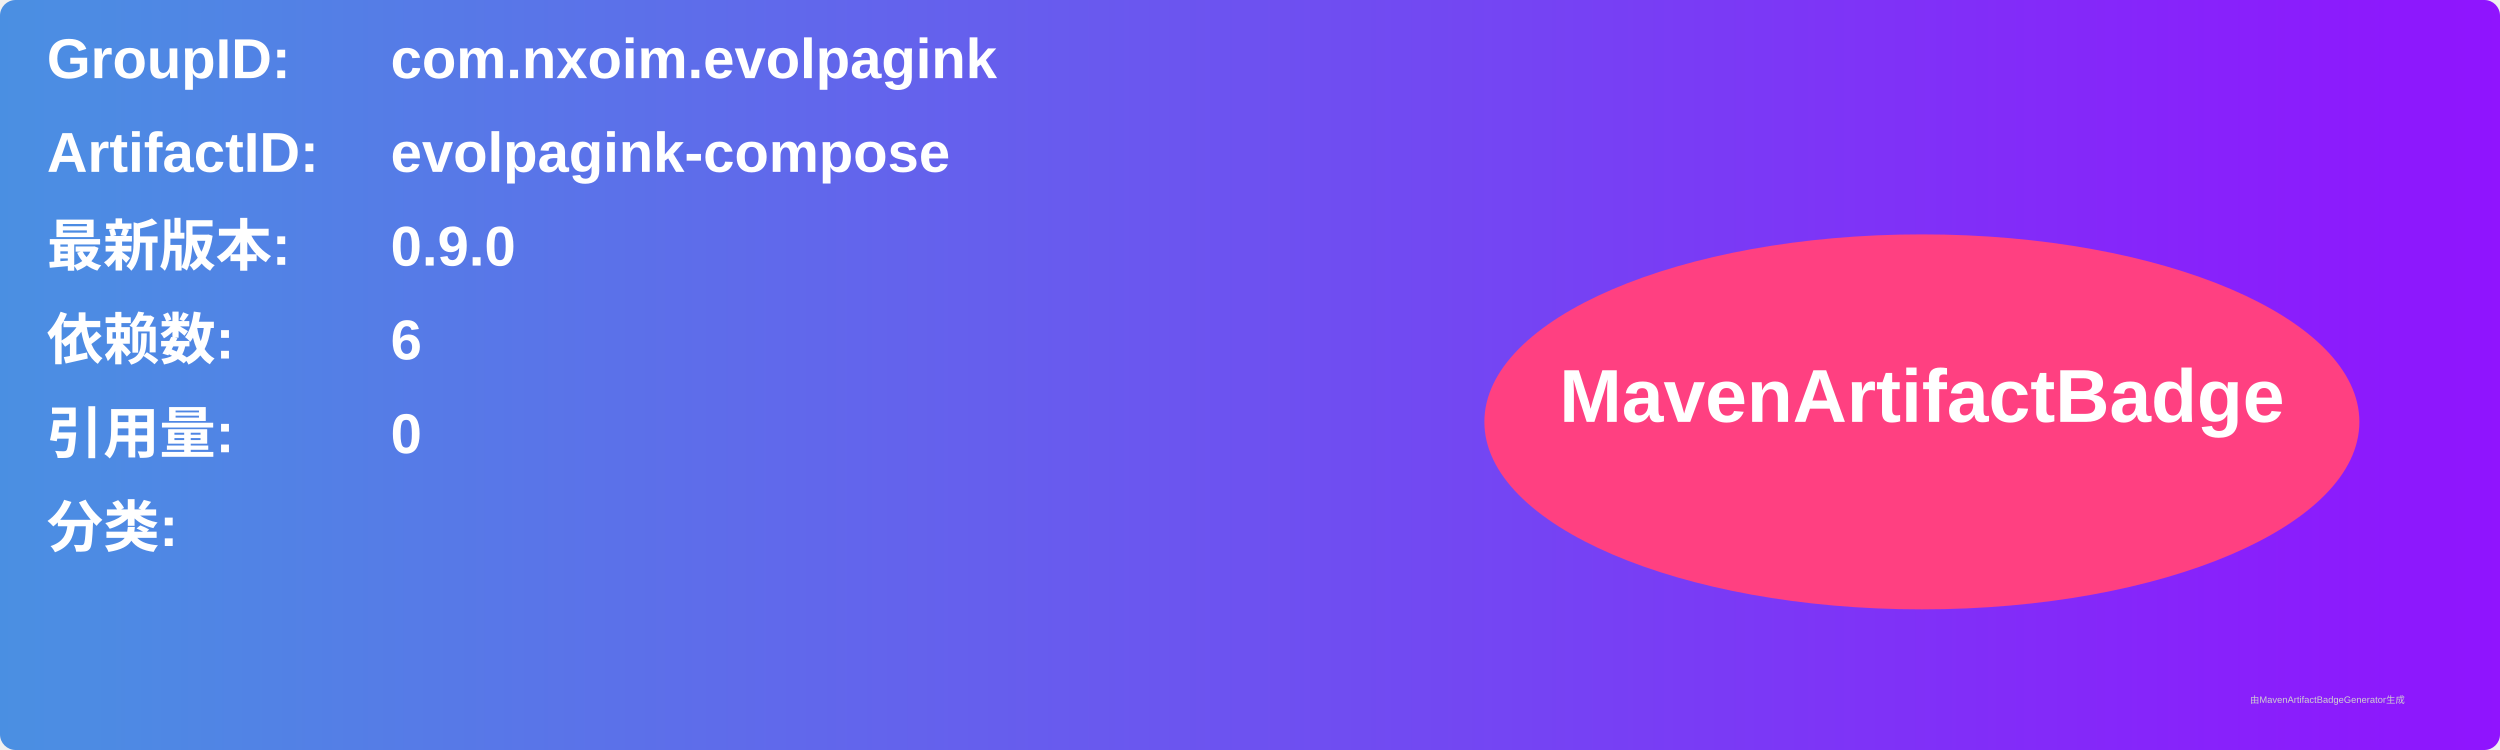
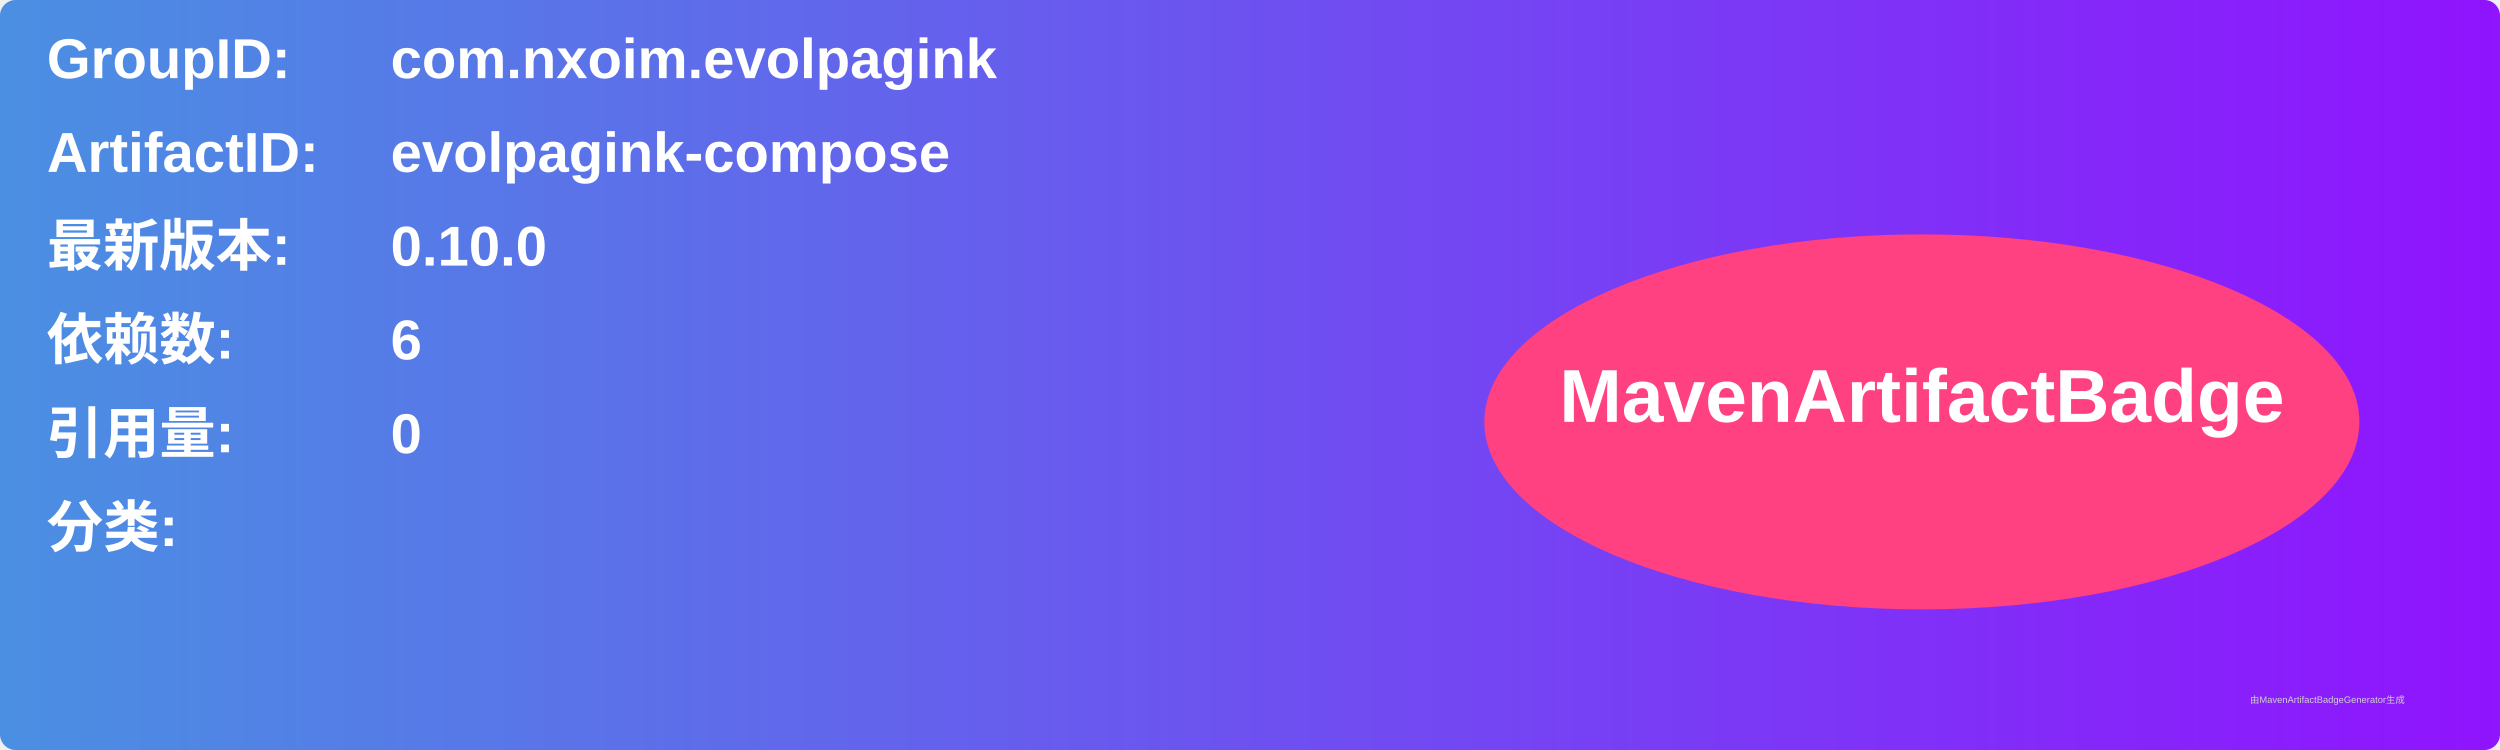
<svg xmlns="http://www.w3.org/2000/svg" width="800" height="240" viewBox="0 0 800 240">
  <linearGradient id="grad" x1="0%" y1="0%" x2="100%" y2="0%">
    <stop offset="0%" stop-color="#4a90e2" />
    <stop offset="100%" stop-color="#9013fe" />
  </linearGradient>
  <rect width="100%" height="100%" rx="5" ry="5" fill="url(#grad)" />
  <g transform="translate(15, 15)">
    <text x="0" y="10" font-family="Arial" font-size="18" fill="white" font-weight="bold" width="260">GroupID:</text>
    <text x="110" y="10" font-family="Arial" font-size="18" fill="white" font-weight="bold" width="460">com.nxoim.evolpagink</text>
    <text x="0" y="40" font-family="Arial" font-size="18" fill="white" font-weight="bold" width="260">ArtifactID:</text>
    <text x="110" y="40" font-family="Arial" font-size="18" fill="white" font-weight="bold" width="460">evolpagink-compose</text>
    <text x="0" y="70" font-family="Arial" font-size="18" fill="white" font-weight="bold">最新版本:</text>
    <text x="110" y="70" font-family="Arial" font-size="18" fill="white" font-weight="bold">
-       <tspan font-weight="bold">0.9.0</tspan>
+       <tspan font-weight="bold">0.10.0</tspan>
    </text>
    <text x="0" y="100" font-family="Arial" font-size="18" fill="white" font-weight="bold">依赖数: </text>
    <text x="110" y="100" font-family="Arial" font-size="18" fill="white">
      <tspan font-weight="bold">6</tspan>
    </text>
    <text x="0" y="130" font-family="Arial" font-size="18" fill="white" font-weight="bold">引用量: </text>
    <text x="110" y="130" font-family="Arial" font-size="18" fill="white">
      <tspan font-weight="bold">0</tspan>
    </text>
    <text x="0" y="160" font-family="Arial" font-size="18" fill="white" font-weight="bold">分类:</text>
    <text x="10" y="190" font-family="Arial" font-size="10" fill="white">
      <tspan font-weight="bold" />
    </text>
    <ellipse cx="600" cy="120" rx="140" ry="60" fill="#ff4081" />
    <text x="600" y="120" text-anchor="middle" font-family="Arial" font-size="24" fill="white" font-weight="bold">MavenArtifactBadge</text>
  </g>
  <text x="720" y="225" font-family="Arial" font-size="3" fill="#d0d0d0">由MavenArtifactBadgeGenerator生成</text>
</svg>
